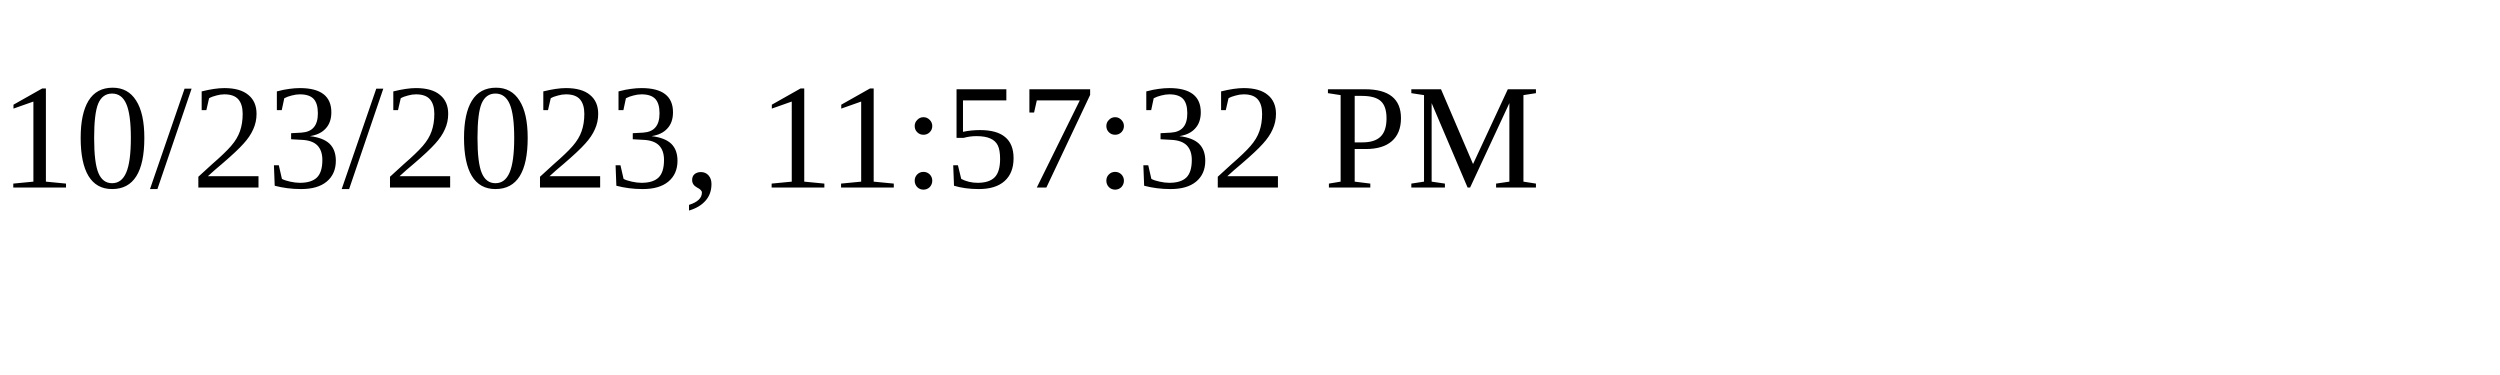
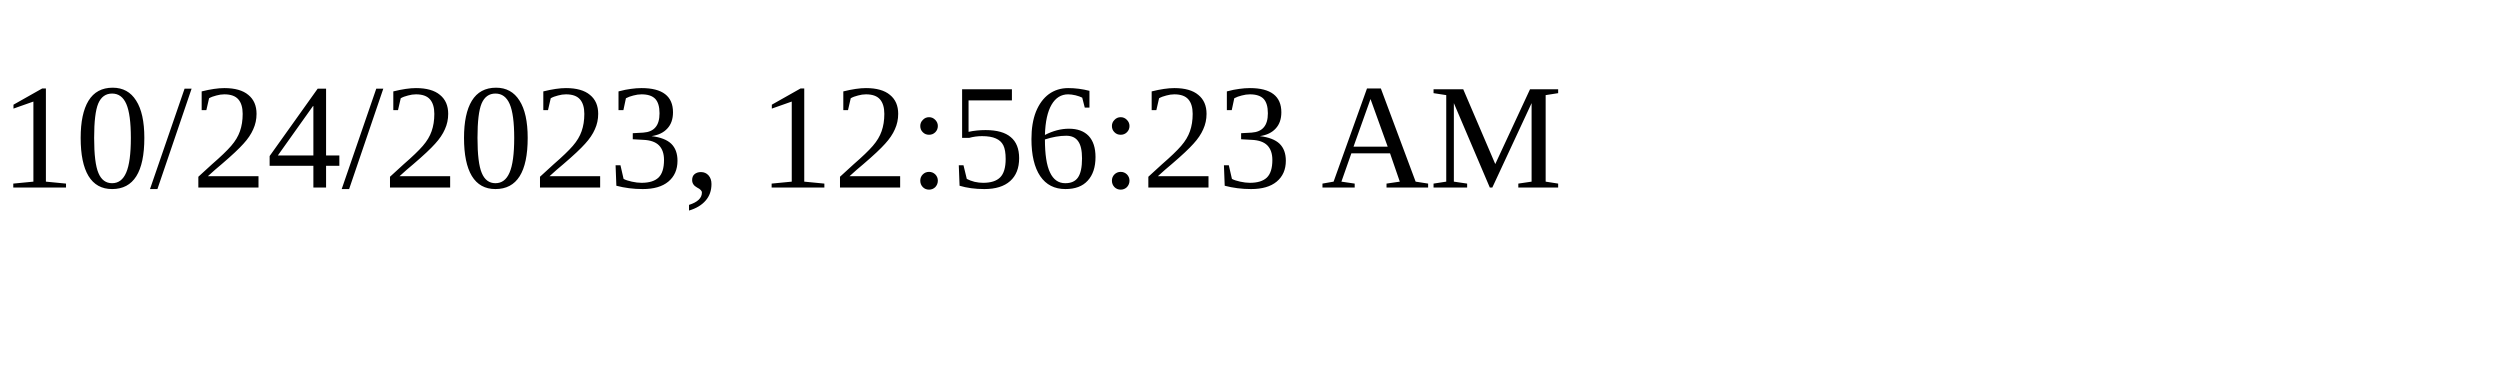
<svg xmlns="http://www.w3.org/2000/svg" height="30" width="200">
-   <text x="0" y="15">10/23/2023, 11:57:32 PM</text>
+   <text x="0" y="15">10/24/2023, 12:56:23 AM</text>
</svg>
